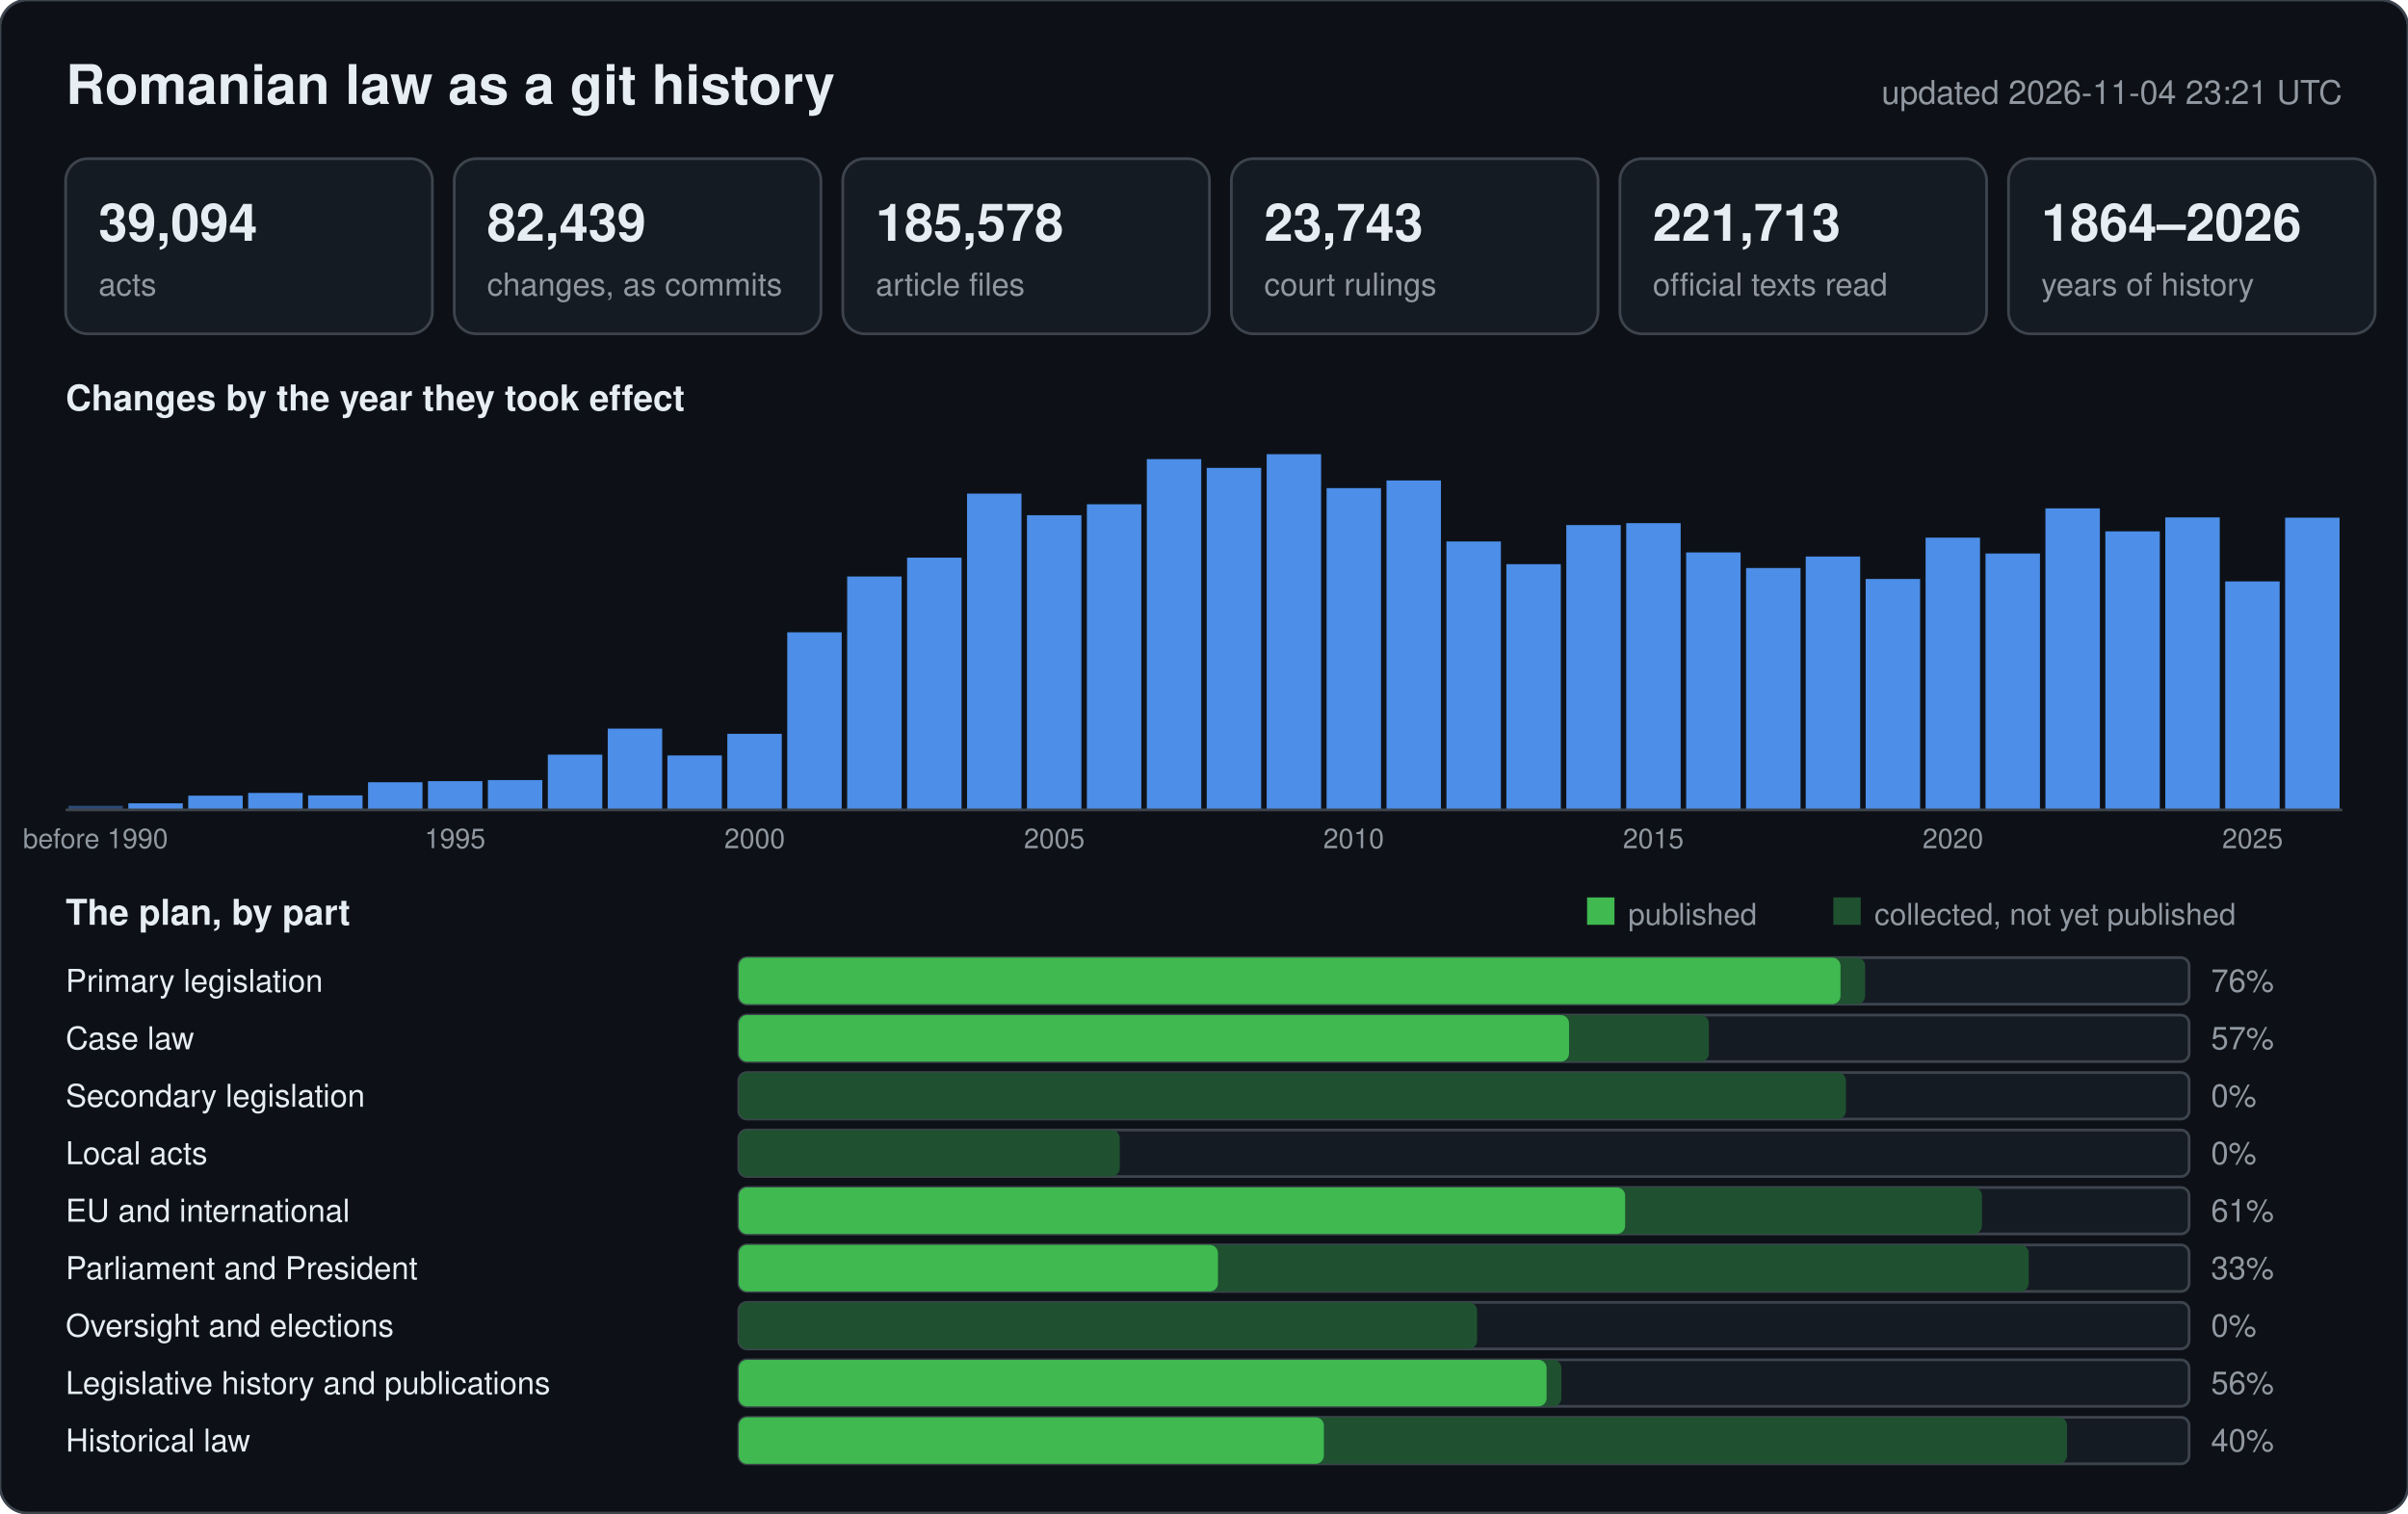
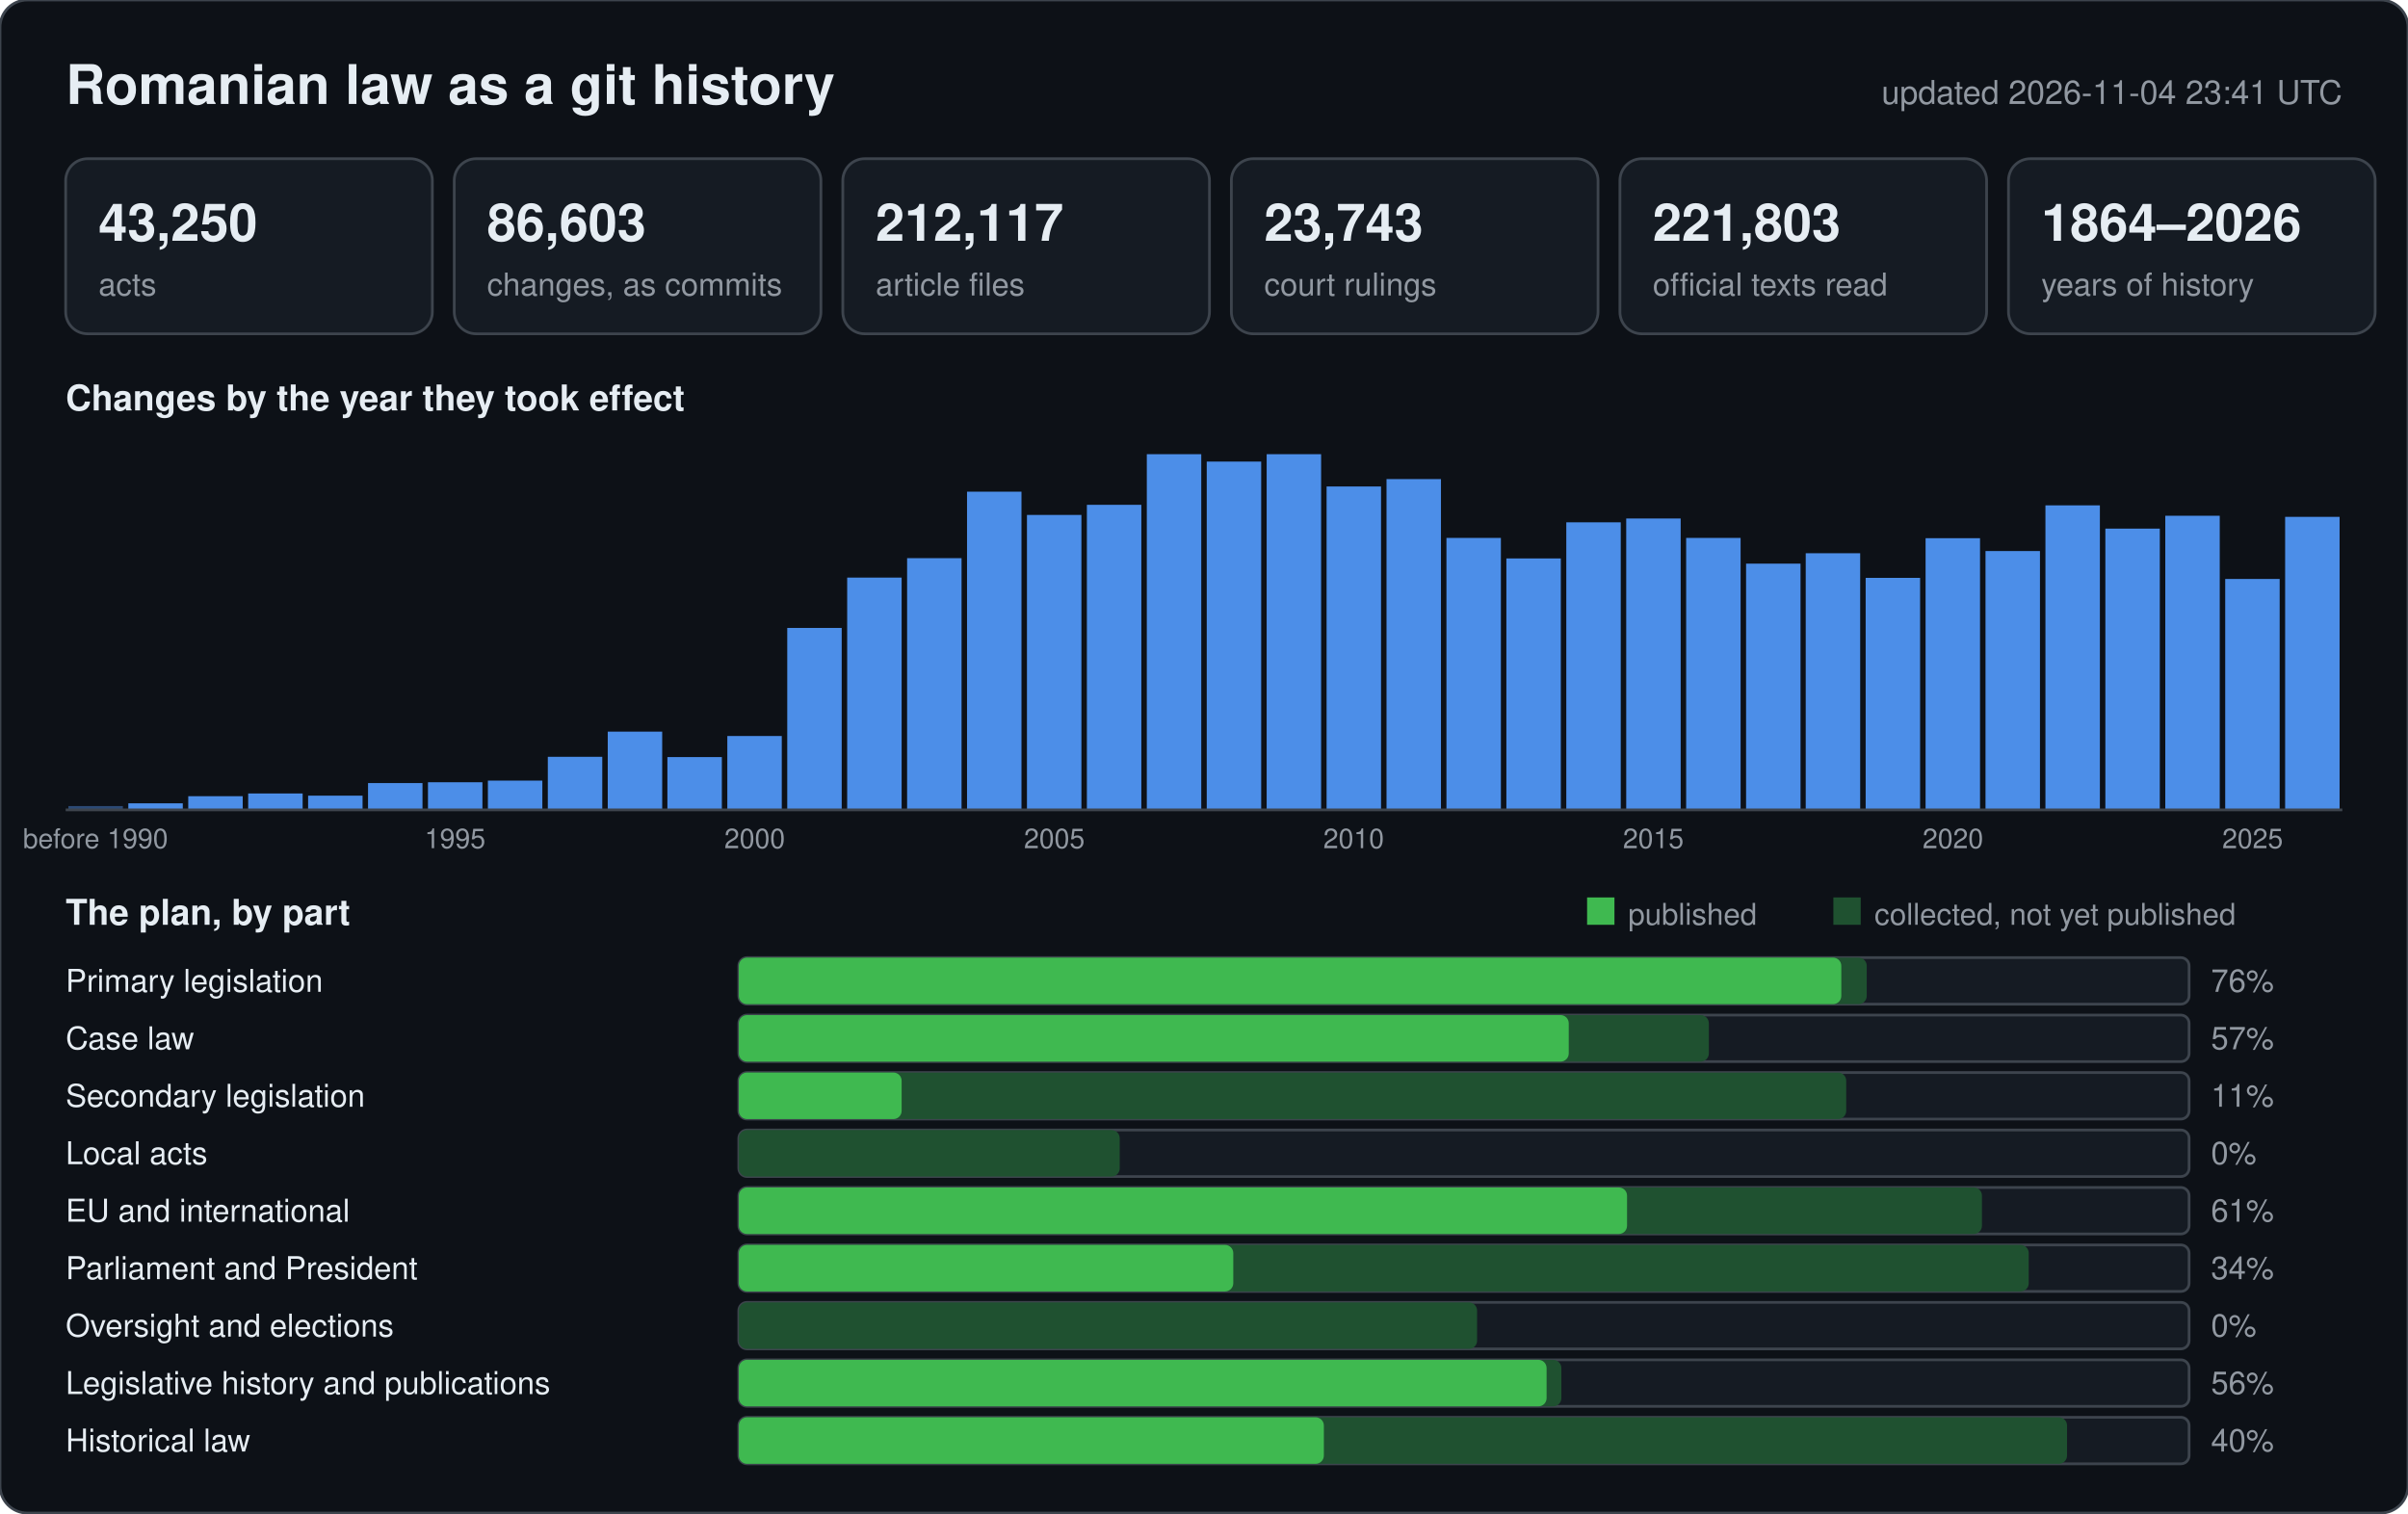
<svg xmlns="http://www.w3.org/2000/svg" width="880" height="553" viewBox="0 0 880 553" font-family="-apple-system,BlinkMacSystemFont,Segoe UI,Helvetica,Arial,sans-serif">
  <rect width="880" height="553" rx="10" fill="#0d1117" stroke="#3d444d" />
  <text x="24" y="38" font-size="20" font-weight="600" fill="#e6edf3">Romanian law as a git history</text>
-   <text x="856" y="38" font-size="12" text-anchor="end" fill="#9198a1">updated 2026-11-04 23:21 UTC</text>
+   <text x="856" y="38" font-size="12" text-anchor="end" fill="#9198a1">updated 2026-11-04 23:41 UTC</text>
  <rect x="24" y="58" width="134" height="64" rx="8" fill="#151b23" stroke="#3d444d" />
-   <text x="36" y="88" font-size="19" font-weight="600" fill="#e6edf3">39,094</text>
+   <text x="36" y="88" font-size="19" font-weight="600" fill="#e6edf3">43,250</text>
  <text x="36" y="108" font-size="11.5" fill="#9198a1">acts</text>
  <rect x="166" y="58" width="134" height="64" rx="8" fill="#151b23" stroke="#3d444d" />
-   <text x="178" y="88" font-size="19" font-weight="600" fill="#e6edf3">82,439</text>
+   <text x="178" y="88" font-size="19" font-weight="600" fill="#e6edf3">86,603</text>
  <text x="178" y="108" font-size="11.5" fill="#9198a1">changes, as commits</text>
  <rect x="308" y="58" width="134" height="64" rx="8" fill="#151b23" stroke="#3d444d" />
-   <text x="320" y="88" font-size="19" font-weight="600" fill="#e6edf3">185,578</text>
+   <text x="320" y="88" font-size="19" font-weight="600" fill="#e6edf3">212,117</text>
  <text x="320" y="108" font-size="11.5" fill="#9198a1">article files</text>
  <rect x="450" y="58" width="134" height="64" rx="8" fill="#151b23" stroke="#3d444d" />
  <text x="462" y="88" font-size="19" font-weight="600" fill="#e6edf3">23,743</text>
  <text x="462" y="108" font-size="11.5" fill="#9198a1">court rulings</text>
  <rect x="592" y="58" width="134" height="64" rx="8" fill="#151b23" stroke="#3d444d" />
-   <text x="604" y="88" font-size="19" font-weight="600" fill="#e6edf3">221,713</text>
+   <text x="604" y="88" font-size="19" font-weight="600" fill="#e6edf3">221,803</text>
  <text x="604" y="108" font-size="11.5" fill="#9198a1">official texts read</text>
  <rect x="734" y="58" width="134" height="64" rx="8" fill="#151b23" stroke="#3d444d" />
  <text x="746" y="88" font-size="19" font-weight="600" fill="#e6edf3">1864–2026</text>
  <text x="746" y="108" font-size="11.5" fill="#9198a1">years of history</text>
  <text x="24" y="150" font-size="13" font-weight="600" fill="#e6edf3">Changes by the year they took effect</text>
-   <rect x="25.0" y="294.5" width="19.9" height="1.5" fill="#2b4a75" />
+   <rect x="25.0" y="294.6" width="19.9" height="1.4" fill="#2b4a75" />
  <text x="34.9" y="310" font-size="10" text-anchor="middle" fill="#9198a1">before 1990</text>
  <rect x="46.9" y="293.6" width="19.9" height="2.4" fill="#4c8ee8" />
-   <rect x="68.8" y="290.8" width="19.9" height="5.2" fill="#4c8ee8" />
-   <rect x="90.7" y="289.8" width="19.9" height="6.2" fill="#4c8ee8" />
-   <rect x="112.6" y="290.7" width="19.9" height="5.3" fill="#4c8ee8" />
-   <rect x="134.5" y="285.9" width="19.9" height="10.1" fill="#4c8ee8" />
-   <rect x="156.4" y="285.5" width="19.9" height="10.5" fill="#4c8ee8" />
+   <rect x="68.8" y="291.0" width="19.9" height="5.0" fill="#4c8ee8" />
+   <rect x="90.7" y="290.0" width="19.9" height="6.0" fill="#4c8ee8" />
+   <rect x="112.6" y="290.8" width="19.9" height="5.2" fill="#4c8ee8" />
+   <rect x="134.5" y="286.2" width="19.9" height="9.8" fill="#4c8ee8" />
+   <rect x="156.4" y="285.9" width="19.9" height="10.1" fill="#4c8ee8" />
  <text x="166.3" y="310" font-size="10" text-anchor="middle" fill="#9198a1">1995</text>
-   <rect x="178.3" y="285.1" width="19.9" height="10.9" fill="#4c8ee8" />
-   <rect x="200.2" y="275.8" width="19.9" height="20.2" fill="#4c8ee8" />
-   <rect x="222.1" y="266.3" width="19.9" height="29.7" fill="#4c8ee8" />
-   <rect x="243.9" y="276.1" width="19.9" height="19.9" fill="#4c8ee8" />
-   <rect x="265.8" y="268.2" width="19.9" height="27.8" fill="#4c8ee8" />
+   <rect x="178.3" y="285.3" width="19.9" height="10.7" fill="#4c8ee8" />
+   <rect x="200.2" y="276.6" width="19.9" height="19.4" fill="#4c8ee8" />
+   <rect x="222.1" y="267.4" width="19.9" height="28.6" fill="#4c8ee8" />
+   <rect x="243.9" y="276.7" width="19.9" height="19.3" fill="#4c8ee8" />
+   <rect x="265.8" y="269.0" width="19.9" height="27.0" fill="#4c8ee8" />
  <text x="275.8" y="310" font-size="10" text-anchor="middle" fill="#9198a1">2000</text>
-   <rect x="287.7" y="231.1" width="19.9" height="64.9" fill="#4c8ee8" />
-   <rect x="309.6" y="210.7" width="19.9" height="85.3" fill="#4c8ee8" />
-   <rect x="331.5" y="203.8" width="19.9" height="92.2" fill="#4c8ee8" />
-   <rect x="353.4" y="180.4" width="19.9" height="115.6" fill="#4c8ee8" />
-   <rect x="375.3" y="188.3" width="19.9" height="107.7" fill="#4c8ee8" />
+   <rect x="287.7" y="229.5" width="19.9" height="66.5" fill="#4c8ee8" />
+   <rect x="309.6" y="211.1" width="19.9" height="84.9" fill="#4c8ee8" />
+   <rect x="331.5" y="204.0" width="19.9" height="92.0" fill="#4c8ee8" />
+   <rect x="353.4" y="179.7" width="19.9" height="116.3" fill="#4c8ee8" />
+   <rect x="375.3" y="188.2" width="19.9" height="107.8" fill="#4c8ee8" />
  <text x="385.3" y="310" font-size="10" text-anchor="middle" fill="#9198a1">2005</text>
-   <rect x="397.2" y="184.3" width="19.9" height="111.7" fill="#4c8ee8" />
-   <rect x="419.1" y="167.8" width="19.9" height="128.2" fill="#4c8ee8" />
-   <rect x="441.0" y="171.0" width="19.9" height="125.0" fill="#4c8ee8" />
+   <rect x="397.2" y="184.5" width="19.9" height="111.5" fill="#4c8ee8" />
+   <rect x="419.1" y="166.0" width="19.9" height="130.0" fill="#4c8ee8" />
+   <rect x="441.0" y="168.7" width="19.9" height="127.3" fill="#4c8ee8" />
  <rect x="462.9" y="166.0" width="19.9" height="130.0" fill="#4c8ee8" />
-   <rect x="484.8" y="178.4" width="19.9" height="117.6" fill="#4c8ee8" />
+   <rect x="484.8" y="177.8" width="19.9" height="118.2" fill="#4c8ee8" />
  <text x="494.7" y="310" font-size="10" text-anchor="middle" fill="#9198a1">2010</text>
-   <rect x="506.7" y="175.6" width="19.9" height="120.4" fill="#4c8ee8" />
-   <rect x="528.6" y="197.9" width="19.9" height="98.1" fill="#4c8ee8" />
-   <rect x="550.5" y="206.2" width="19.9" height="89.8" fill="#4c8ee8" />
-   <rect x="572.4" y="191.9" width="19.9" height="104.1" fill="#4c8ee8" />
-   <rect x="594.3" y="191.2" width="19.9" height="104.8" fill="#4c8ee8" />
+   <rect x="506.7" y="175.1" width="19.9" height="120.9" fill="#4c8ee8" />
+   <rect x="528.6" y="196.6" width="19.9" height="99.4" fill="#4c8ee8" />
+   <rect x="550.5" y="204.1" width="19.9" height="91.9" fill="#4c8ee8" />
+   <rect x="572.4" y="190.9" width="19.9" height="105.1" fill="#4c8ee8" />
+   <rect x="594.3" y="189.5" width="19.9" height="106.5" fill="#4c8ee8" />
  <text x="604.2" y="310" font-size="10" text-anchor="middle" fill="#9198a1">2015</text>
-   <rect x="616.2" y="201.9" width="19.9" height="94.1" fill="#4c8ee8" />
-   <rect x="638.1" y="207.6" width="19.9" height="88.4" fill="#4c8ee8" />
-   <rect x="659.9" y="203.4" width="19.9" height="92.6" fill="#4c8ee8" />
-   <rect x="681.8" y="211.6" width="19.9" height="84.4" fill="#4c8ee8" />
-   <rect x="703.7" y="196.5" width="19.9" height="99.5" fill="#4c8ee8" />
+   <rect x="616.2" y="196.6" width="19.9" height="99.4" fill="#4c8ee8" />
+   <rect x="638.1" y="206.0" width="19.9" height="90.0" fill="#4c8ee8" />
+   <rect x="659.9" y="202.2" width="19.9" height="93.8" fill="#4c8ee8" />
+   <rect x="681.8" y="211.2" width="19.9" height="84.8" fill="#4c8ee8" />
+   <rect x="703.7" y="196.7" width="19.9" height="99.3" fill="#4c8ee8" />
  <text x="713.7" y="310" font-size="10" text-anchor="middle" fill="#9198a1">2020</text>
-   <rect x="725.6" y="202.3" width="19.9" height="93.7" fill="#4c8ee8" />
-   <rect x="747.5" y="185.8" width="19.9" height="110.2" fill="#4c8ee8" />
-   <rect x="769.4" y="194.2" width="19.9" height="101.8" fill="#4c8ee8" />
-   <rect x="791.3" y="189.1" width="19.9" height="106.9" fill="#4c8ee8" />
-   <rect x="813.2" y="212.5" width="19.9" height="83.5" fill="#4c8ee8" />
+   <rect x="725.6" y="201.4" width="19.9" height="94.6" fill="#4c8ee8" />
+   <rect x="747.5" y="184.7" width="19.9" height="111.3" fill="#4c8ee8" />
+   <rect x="769.4" y="193.2" width="19.9" height="102.8" fill="#4c8ee8" />
+   <rect x="791.3" y="188.5" width="19.9" height="107.5" fill="#4c8ee8" />
+   <rect x="813.2" y="211.6" width="19.9" height="84.4" fill="#4c8ee8" />
  <text x="823.2" y="310" font-size="10" text-anchor="middle" fill="#9198a1">2025</text>
-   <rect x="835.1" y="189.2" width="19.9" height="106.8" fill="#4c8ee8" />
+   <rect x="835.1" y="188.9" width="19.9" height="107.1" fill="#4c8ee8" />
  <line x1="24" y1="296" x2="856" y2="296" stroke="#3d444d" />
  <text x="24" y="338" font-size="13" font-weight="600" fill="#e6edf3">The plan, by part</text>
  <rect x="580" y="328" width="10" height="10" fill="#3fb950" />
  <text x="595" y="338" font-size="11" fill="#9198a1">published</text>
  <rect x="670" y="328" width="10" height="10" fill="#1f5130" />
  <text x="685" y="338" font-size="11" fill="#9198a1">collected, not yet published</text>
  <text x="24" y="362.5" font-size="11.5" fill="#e6edf3">Primary legislation</text>
  <rect x="270" y="350" width="530" height="17" rx="3" fill="#151b23" stroke="#3d444d" />
-   <rect x="270" y="350" width="411.6" height="17" rx="3" fill="#1f5130" />
-   <rect x="270" y="350" width="402.6" height="17" rx="3" fill="#3fb950" />
+   <rect x="270" y="350" width="412.2" height="17" rx="3" fill="#1f5130" />
+   <rect x="270" y="350" width="402.9" height="17" rx="3" fill="#3fb950" />
  <text x="808" y="362.5" font-size="11.5" fill="#9198a1">76%</text>
  <text x="24" y="383.5" font-size="11.5" fill="#e6edf3">Case law</text>
  <rect x="270" y="371" width="530" height="17" rx="3" fill="#151b23" stroke="#3d444d" />
  <rect x="270" y="371" width="354.5" height="17" rx="3" fill="#1f5130" />
-   <rect x="270" y="371" width="303.4" height="17" rx="3" fill="#3fb950" />
+   <rect x="270" y="371" width="303.3" height="17" rx="3" fill="#3fb950" />
  <text x="808" y="383.5" font-size="11.5" fill="#9198a1">57%</text>
  <text x="24" y="404.5" font-size="11.5" fill="#e6edf3">Secondary legislation</text>
  <rect x="270" y="392" width="530" height="17" rx="3" fill="#151b23" stroke="#3d444d" />
-   <rect x="270" y="392" width="404.6" height="17" rx="3" fill="#1f5130" />
-   <rect x="270" y="392" width="0.0" height="17" rx="3" fill="#3fb950" />
-   <text x="808" y="404.5" font-size="11.5" fill="#9198a1">0%</text>
+   <rect x="270" y="392" width="404.7" height="17" rx="3" fill="#1f5130" />
+   <rect x="270" y="392" width="59.5" height="17" rx="3" fill="#3fb950" />
+   <text x="808" y="404.5" font-size="11.5" fill="#9198a1">11%</text>
  <text x="24" y="425.5" font-size="11.5" fill="#e6edf3">Local acts</text>
  <rect x="270" y="413" width="530" height="17" rx="3" fill="#151b23" stroke="#3d444d" />
  <rect x="270" y="413" width="139.2" height="17" rx="3" fill="#1f5130" />
  <rect x="270" y="413" width="0.0" height="17" rx="3" fill="#3fb950" />
  <text x="808" y="425.5" font-size="11.5" fill="#9198a1">0%</text>
  <text x="24" y="446.5" font-size="11.5" fill="#e6edf3">EU and international</text>
  <rect x="270" y="434" width="530" height="17" rx="3" fill="#151b23" stroke="#3d444d" />
  <rect x="270" y="434" width="454.3" height="17" rx="3" fill="#1f5130" />
-   <rect x="270" y="434" width="323.9" height="17" rx="3" fill="#3fb950" />
+   <rect x="270" y="434" width="324.6" height="17" rx="3" fill="#3fb950" />
  <text x="808" y="446.5" font-size="11.5" fill="#9198a1">61%</text>
  <text x="24" y="467.5" font-size="11.5" fill="#e6edf3">Parliament and President</text>
  <rect x="270" y="455" width="530" height="17" rx="3" fill="#151b23" stroke="#3d444d" />
  <rect x="270" y="455" width="471.4" height="17" rx="3" fill="#1f5130" />
-   <rect x="270" y="455" width="175.1" height="17" rx="3" fill="#3fb950" />
-   <text x="808" y="467.5" font-size="11.5" fill="#9198a1">33%</text>
+   <rect x="270" y="455" width="180.7" height="17" rx="3" fill="#3fb950" />
+   <text x="808" y="467.5" font-size="11.5" fill="#9198a1">34%</text>
  <text x="24" y="488.5" font-size="11.5" fill="#e6edf3">Oversight and elections</text>
  <rect x="270" y="476" width="530" height="17" rx="3" fill="#151b23" stroke="#3d444d" />
  <rect x="270" y="476" width="269.8" height="17" rx="3" fill="#1f5130" />
  <rect x="270" y="476" width="0.0" height="17" rx="3" fill="#3fb950" />
  <text x="808" y="488.5" font-size="11.5" fill="#9198a1">0%</text>
  <text x="24" y="509.5" font-size="11.5" fill="#e6edf3">Legislative history and publications</text>
  <rect x="270" y="497" width="530" height="17" rx="3" fill="#151b23" stroke="#3d444d" />
  <rect x="270" y="497" width="300.6" height="17" rx="3" fill="#1f5130" />
  <rect x="270" y="497" width="295.2" height="17" rx="3" fill="#3fb950" />
  <text x="808" y="509.5" font-size="11.5" fill="#9198a1">56%</text>
  <text x="24" y="530.5" font-size="11.5" fill="#e6edf3">Historical law</text>
  <rect x="270" y="518" width="530" height="17" rx="3" fill="#151b23" stroke="#3d444d" />
  <rect x="270" y="518" width="485.4" height="17" rx="3" fill="#1f5130" />
  <rect x="270" y="518" width="213.8" height="17" rx="3" fill="#3fb950" />
  <text x="808" y="530.5" font-size="11.5" fill="#9198a1">40%</text>
</svg>
